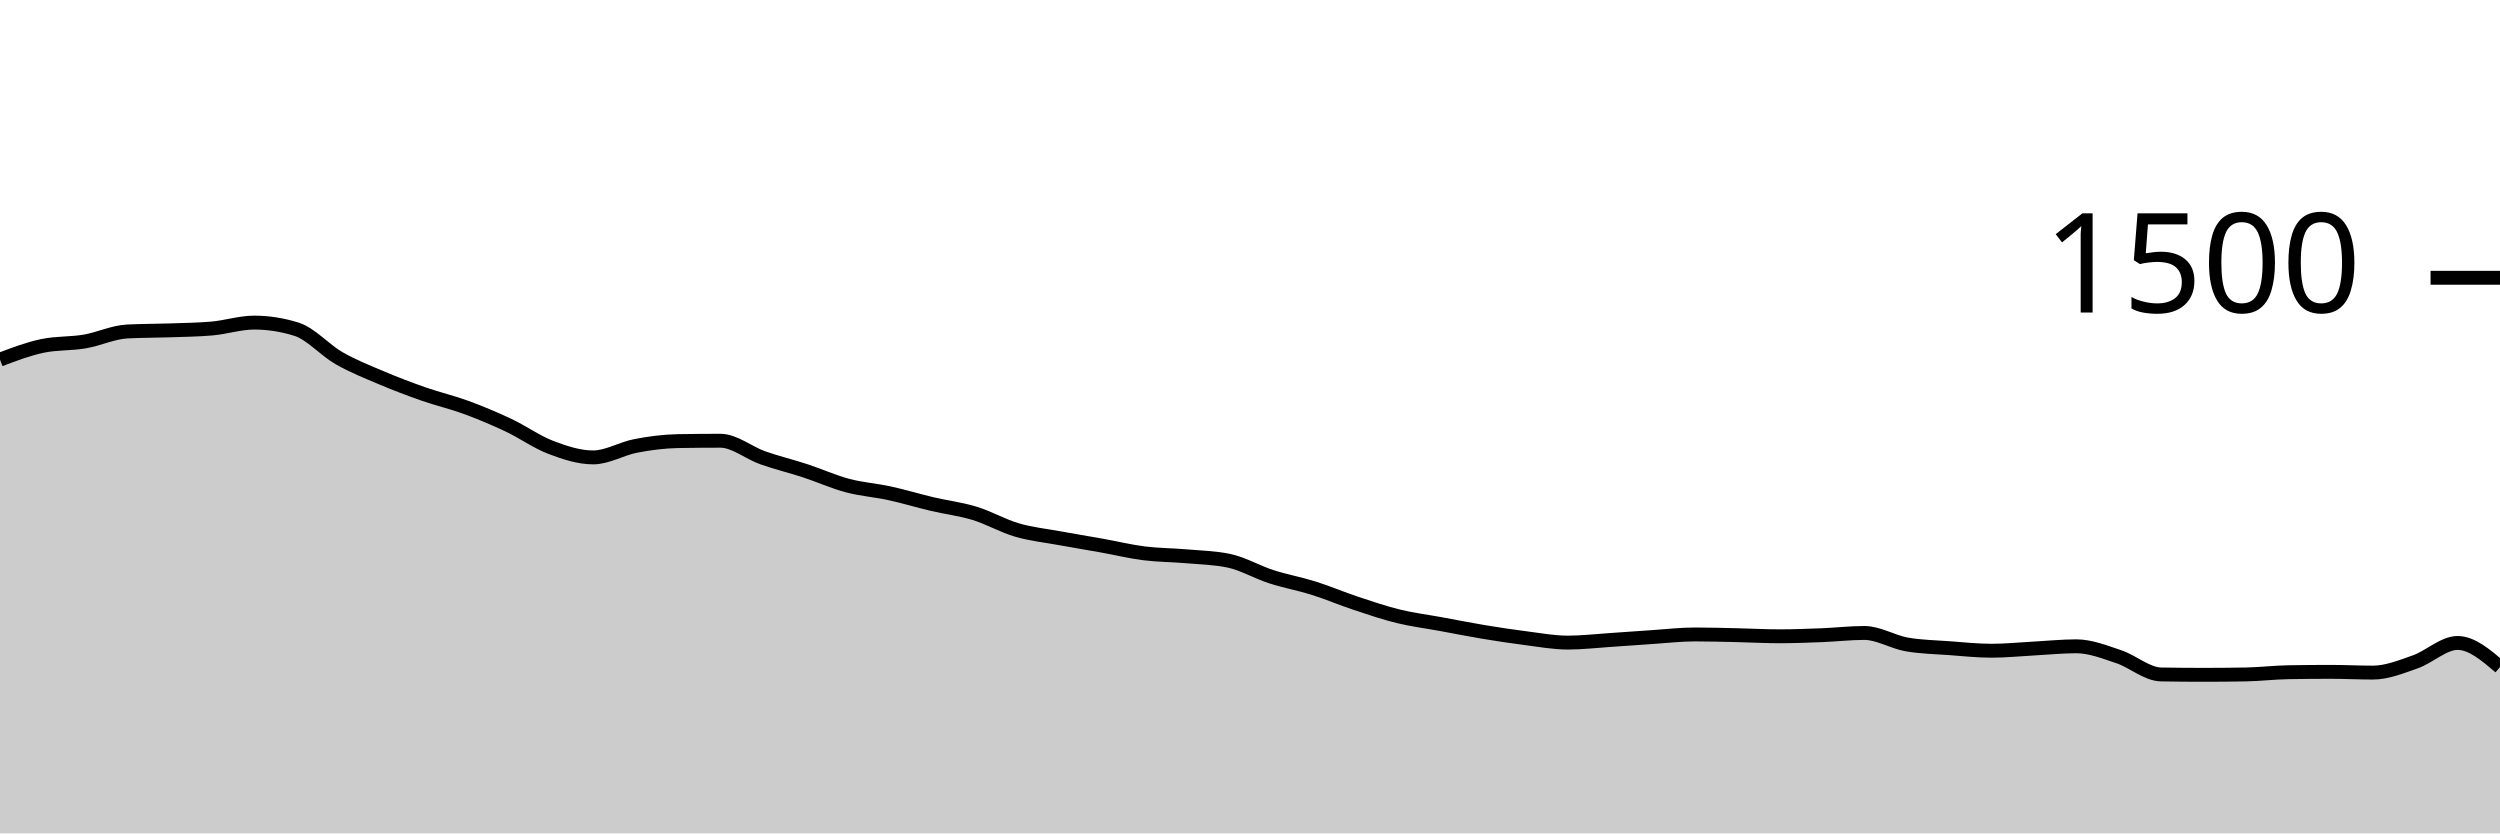
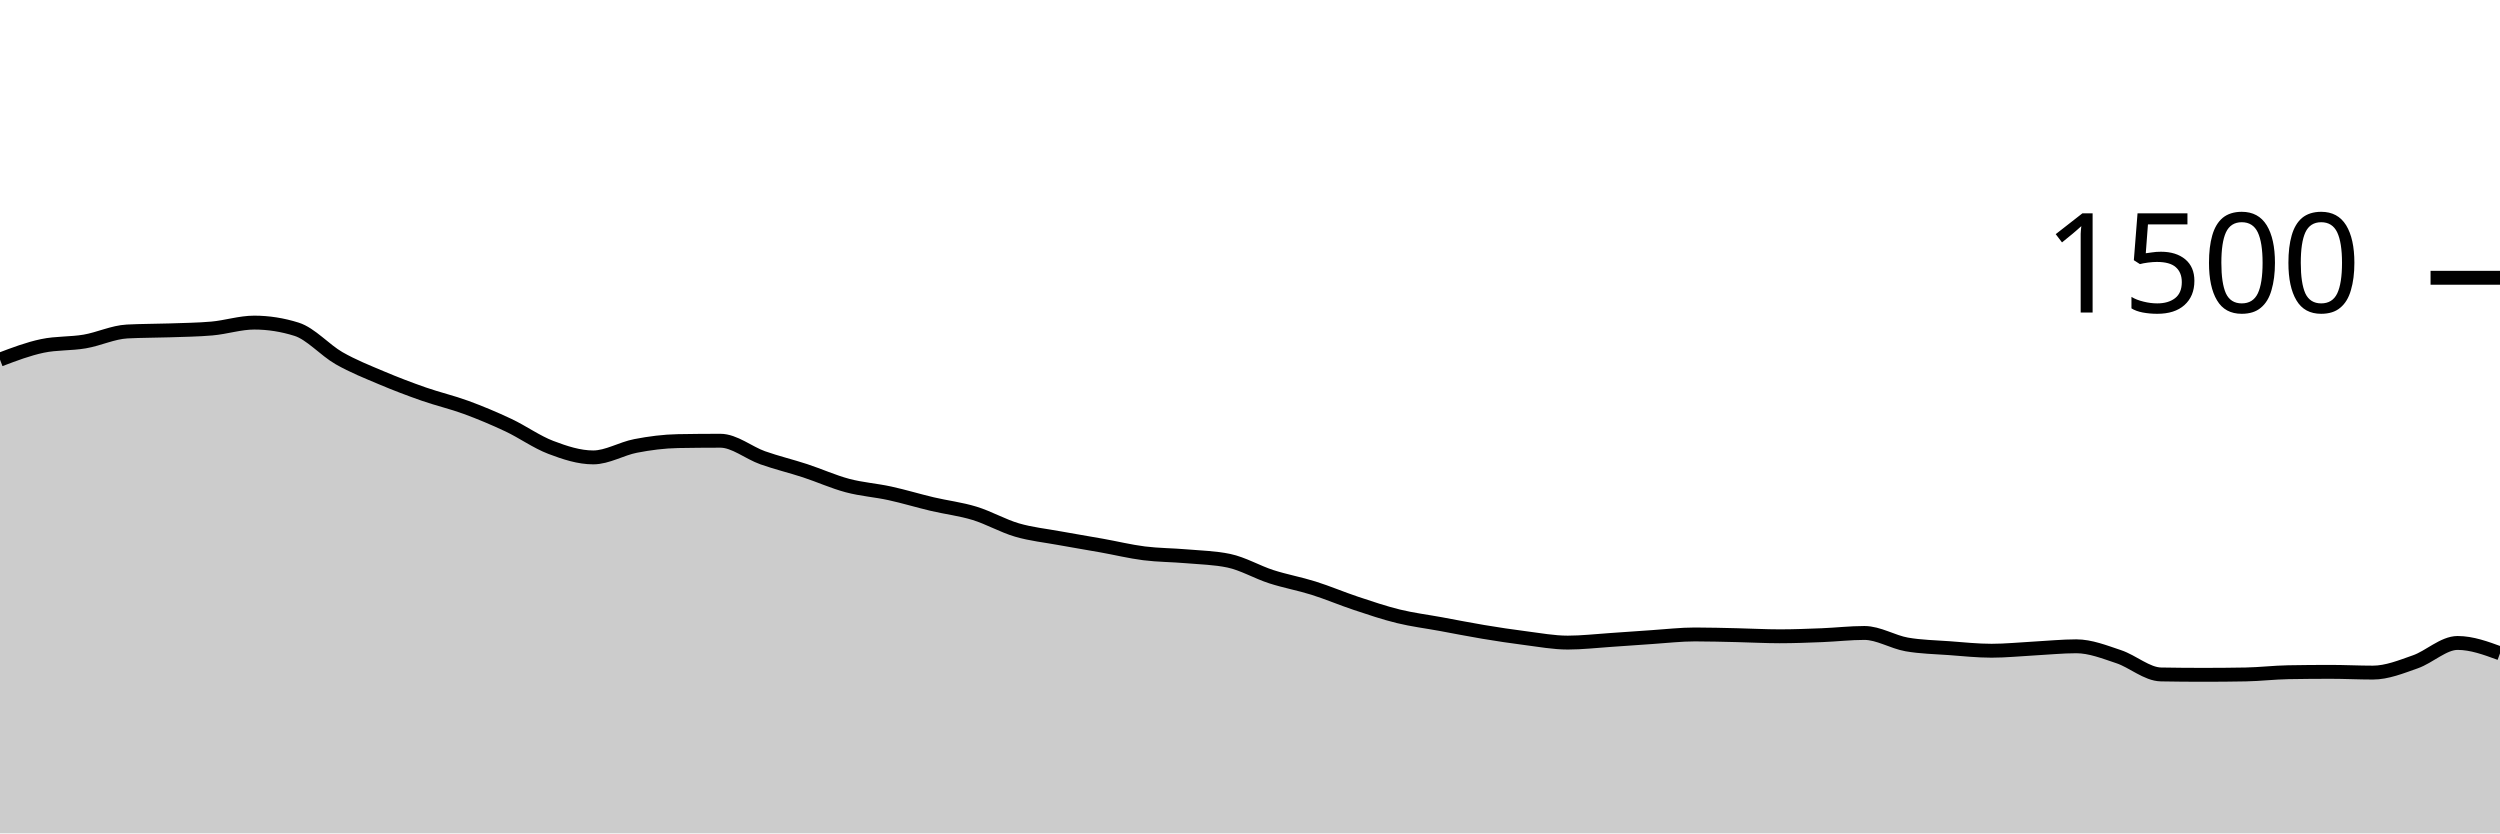
<svg xmlns="http://www.w3.org/2000/svg" viewBox="0 0 180 60">
  <g transform="translate(0,20)">
-     <path class="area" fill="rgba(0, 0, 0, 0.2)" d="M0,5.893C1.017,5.507,2.034,5.12,3.051,4.907C4.068,4.693,5.085,4.76,6.102,4.587C7.119,4.413,8.136,3.92,9.153,3.867C10.169,3.813,11.186,3.822,12.203,3.787C13.22,3.751,14.237,3.742,15.254,3.653C16.271,3.564,17.288,3.227,18.305,3.227C19.322,3.227,20.339,3.387,21.356,3.707C22.373,4.027,23.39,5.204,24.407,5.787C25.424,6.369,26.441,6.769,27.458,7.2C28.475,7.631,29.492,8.018,30.508,8.373C31.525,8.729,32.542,8.96,33.559,9.333C34.576,9.707,35.593,10.133,36.61,10.613C37.627,11.093,38.644,11.827,39.661,12.213C40.678,12.6,41.695,12.933,42.712,12.933C43.729,12.933,44.746,12.302,45.763,12.107C46.78,11.911,47.797,11.778,48.814,11.76C49.831,11.742,50.847,11.733,51.864,11.733C52.881,11.733,53.898,12.6,54.915,12.96C55.932,13.32,56.949,13.56,57.966,13.893C58.983,14.227,60,14.689,61.017,14.96C62.034,15.231,63.051,15.298,64.068,15.52C65.085,15.742,66.102,16.053,67.119,16.293C68.136,16.533,69.153,16.649,70.169,16.96C71.186,17.271,72.203,17.862,73.22,18.16C74.237,18.458,75.254,18.56,76.271,18.747C77.288,18.933,78.305,19.098,79.322,19.28C80.339,19.462,81.356,19.711,82.373,19.84C83.39,19.969,84.407,19.964,85.424,20.053C86.441,20.142,87.458,20.16,88.475,20.373C89.492,20.587,90.508,21.191,91.525,21.52C92.542,21.849,93.559,22.027,94.576,22.347C95.593,22.667,96.61,23.102,97.627,23.44C98.644,23.778,99.661,24.124,100.678,24.373C101.695,24.622,102.712,24.747,103.729,24.933C104.746,25.12,105.763,25.324,106.78,25.493C107.797,25.662,108.814,25.818,109.831,25.947C110.847,26.076,111.864,26.267,112.881,26.267C113.898,26.267,114.915,26.147,115.932,26.08C116.949,26.013,117.966,25.933,118.983,25.867C120,25.8,121.017,25.68,122.034,25.68C123.051,25.68,124.068,25.711,125.085,25.733C126.102,25.756,127.119,25.813,128.136,25.813C129.153,25.813,130.169,25.773,131.186,25.733C132.203,25.693,133.22,25.573,134.237,25.573C135.254,25.573,136.271,26.222,137.288,26.4C138.305,26.578,139.322,26.591,140.339,26.667C141.356,26.742,142.373,26.853,143.39,26.853C144.407,26.853,145.424,26.747,146.441,26.693C147.458,26.64,148.475,26.533,149.492,26.533C150.508,26.533,151.525,26.942,152.542,27.28C153.559,27.618,154.576,28.542,155.593,28.56C156.61,28.578,157.627,28.587,158.644,28.587C159.661,28.587,160.678,28.578,161.695,28.56C162.712,28.542,163.729,28.418,164.746,28.4C165.763,28.382,166.78,28.373,167.797,28.373C168.814,28.373,169.831,28.427,170.847,28.427C171.864,28.427,172.881,28.009,173.898,27.653C174.915,27.298,175.932,26.293,176.949,26.293C177.966,26.293,178.983,27.16,180,28.027L180,40C178.983,40,177.966,40,176.949,40C175.932,40,174.915,40,173.898,40C172.881,40,171.864,40,170.847,40C169.831,40,168.814,40,167.797,40C166.78,40,165.763,40,164.746,40C163.729,40,162.712,40,161.695,40C160.678,40,159.661,40,158.644,40C157.627,40,156.61,40,155.593,40C154.576,40,153.559,40,152.542,40C151.525,40,150.508,40,149.492,40C148.475,40,147.458,40,146.441,40C145.424,40,144.407,40,143.39,40C142.373,40,141.356,40,140.339,40C139.322,40,138.305,40,137.288,40C136.271,40,135.254,40,134.237,40C133.22,40,132.203,40,131.186,40C130.169,40,129.153,40,128.136,40C127.119,40,126.102,40,125.085,40C124.068,40,123.051,40,122.034,40C121.017,40,120,40,118.983,40C117.966,40,116.949,40,115.932,40C114.915,40,113.898,40,112.881,40C111.864,40,110.847,40,109.831,40C108.814,40,107.797,40,106.78,40C105.763,40,104.746,40,103.729,40C102.712,40,101.695,40,100.678,40C99.661,40,98.644,40,97.627,40C96.61,40,95.593,40,94.576,40C93.559,40,92.542,40,91.525,40C90.508,40,89.492,40,88.475,40C87.458,40,86.441,40,85.424,40C84.407,40,83.39,40,82.373,40C81.356,40,80.339,40,79.322,40C78.305,40,77.288,40,76.271,40C75.254,40,74.237,40,73.22,40C72.203,40,71.186,40,70.169,40C69.153,40,68.136,40,67.119,40C66.102,40,65.085,40,64.068,40C63.051,40,62.034,40,61.017,40C60,40,58.983,40,57.966,40C56.949,40,55.932,40,54.915,40C53.898,40,52.881,40,51.864,40C50.847,40,49.831,40,48.814,40C47.797,40,46.78,40,45.763,40C44.746,40,43.729,40,42.712,40C41.695,40,40.678,40,39.661,40C38.644,40,37.627,40,36.61,40C35.593,40,34.576,40,33.559,40C32.542,40,31.525,40,30.508,40C29.492,40,28.475,40,27.458,40C26.441,40,25.424,40,24.407,40C23.39,40,22.373,40,21.356,40C20.339,40,19.322,40,18.305,40C17.288,40,16.271,40,15.254,40C14.237,40,13.22,40,12.203,40C11.186,40,10.169,40,9.153,40C8.136,40,7.119,40,6.102,40C5.085,40,4.068,40,3.051,40C2.034,40,1.017,40,0,40Z" />
-     <path class="line" stroke="black" fill="none" d="M0,5.893C1.017,5.507,2.034,5.12,3.051,4.907C4.068,4.693,5.085,4.76,6.102,4.587C7.119,4.413,8.136,3.92,9.153,3.867C10.169,3.813,11.186,3.822,12.203,3.787C13.22,3.751,14.237,3.742,15.254,3.653C16.271,3.564,17.288,3.227,18.305,3.227C19.322,3.227,20.339,3.387,21.356,3.707C22.373,4.027,23.39,5.204,24.407,5.787C25.424,6.369,26.441,6.769,27.458,7.2C28.475,7.631,29.492,8.018,30.508,8.373C31.525,8.729,32.542,8.96,33.559,9.333C34.576,9.707,35.593,10.133,36.61,10.613C37.627,11.093,38.644,11.827,39.661,12.213C40.678,12.6,41.695,12.933,42.712,12.933C43.729,12.933,44.746,12.302,45.763,12.107C46.78,11.911,47.797,11.778,48.814,11.76C49.831,11.742,50.847,11.733,51.864,11.733C52.881,11.733,53.898,12.6,54.915,12.96C55.932,13.32,56.949,13.56,57.966,13.893C58.983,14.227,60,14.689,61.017,14.96C62.034,15.231,63.051,15.298,64.068,15.52C65.085,15.742,66.102,16.053,67.119,16.293C68.136,16.533,69.153,16.649,70.169,16.96C71.186,17.271,72.203,17.862,73.22,18.16C74.237,18.458,75.254,18.56,76.271,18.747C77.288,18.933,78.305,19.098,79.322,19.28C80.339,19.462,81.356,19.711,82.373,19.84C83.39,19.969,84.407,19.964,85.424,20.053C86.441,20.142,87.458,20.16,88.475,20.373C89.492,20.587,90.508,21.191,91.525,21.52C92.542,21.849,93.559,22.027,94.576,22.347C95.593,22.667,96.61,23.102,97.627,23.44C98.644,23.778,99.661,24.124,100.678,24.373C101.695,24.622,102.712,24.747,103.729,24.933C104.746,25.12,105.763,25.324,106.78,25.493C107.797,25.662,108.814,25.818,109.831,25.947C110.847,26.076,111.864,26.267,112.881,26.267C113.898,26.267,114.915,26.147,115.932,26.08C116.949,26.013,117.966,25.933,118.983,25.867C120,25.8,121.017,25.68,122.034,25.68C123.051,25.68,124.068,25.711,125.085,25.733C126.102,25.756,127.119,25.813,128.136,25.813C129.153,25.813,130.169,25.773,131.186,25.733C132.203,25.693,133.22,25.573,134.237,25.573C135.254,25.573,136.271,26.222,137.288,26.4C138.305,26.578,139.322,26.591,140.339,26.667C141.356,26.742,142.373,26.853,143.39,26.853C144.407,26.853,145.424,26.747,146.441,26.693C147.458,26.64,148.475,26.533,149.492,26.533C150.508,26.533,151.525,26.942,152.542,27.28C153.559,27.618,154.576,28.542,155.593,28.56C156.61,28.578,157.627,28.587,158.644,28.587C159.661,28.587,160.678,28.578,161.695,28.56C162.712,28.542,163.729,28.418,164.746,28.4C165.763,28.382,166.78,28.373,167.797,28.373C168.814,28.373,169.831,28.427,170.847,28.427C171.864,28.427,172.881,28.009,173.898,27.653C174.915,27.298,175.932,26.293,176.949,26.293C177.966,26.293,178.983,27.16,180,28.027" />
+     <path class="area" fill="rgba(0, 0, 0, 0.2)" d="M0,5.893C1.017,5.507,2.034,5.12,3.051,4.907C4.068,4.693,5.085,4.76,6.102,4.587C7.119,4.413,8.136,3.92,9.153,3.867C10.169,3.813,11.186,3.822,12.203,3.787C13.22,3.751,14.237,3.742,15.254,3.653C16.271,3.564,17.288,3.227,18.305,3.227C19.322,3.227,20.339,3.387,21.356,3.707C22.373,4.027,23.39,5.204,24.407,5.787C25.424,6.369,26.441,6.769,27.458,7.2C28.475,7.631,29.492,8.018,30.508,8.373C31.525,8.729,32.542,8.96,33.559,9.333C34.576,9.707,35.593,10.133,36.61,10.613C37.627,11.093,38.644,11.827,39.661,12.213C40.678,12.6,41.695,12.933,42.712,12.933C43.729,12.933,44.746,12.302,45.763,12.107C46.78,11.911,47.797,11.778,48.814,11.76C49.831,11.742,50.847,11.733,51.864,11.733C52.881,11.733,53.898,12.6,54.915,12.96C55.932,13.32,56.949,13.56,57.966,13.893C58.983,14.227,60,14.689,61.017,14.96C62.034,15.231,63.051,15.298,64.068,15.52C65.085,15.742,66.102,16.053,67.119,16.293C68.136,16.533,69.153,16.649,70.169,16.96C71.186,17.271,72.203,17.862,73.22,18.16C74.237,18.458,75.254,18.56,76.271,18.747C77.288,18.933,78.305,19.098,79.322,19.28C80.339,19.462,81.356,19.711,82.373,19.84C83.39,19.969,84.407,19.964,85.424,20.053C86.441,20.142,87.458,20.16,88.475,20.373C89.492,20.587,90.508,21.191,91.525,21.52C92.542,21.849,93.559,22.027,94.576,22.347C95.593,22.667,96.61,23.102,97.627,23.44C98.644,23.778,99.661,24.124,100.678,24.373C101.695,24.622,102.712,24.747,103.729,24.933C104.746,25.12,105.763,25.324,106.78,25.493C107.797,25.662,108.814,25.818,109.831,25.947C110.847,26.076,111.864,26.267,112.881,26.267C113.898,26.267,114.915,26.147,115.932,26.08C116.949,26.013,117.966,25.933,118.983,25.867C120,25.8,121.017,25.68,122.034,25.68C123.051,25.68,124.068,25.711,125.085,25.733C126.102,25.756,127.119,25.813,128.136,25.813C129.153,25.813,130.169,25.773,131.186,25.733C132.203,25.693,133.22,25.573,134.237,25.573C135.254,25.573,136.271,26.222,137.288,26.4C138.305,26.578,139.322,26.591,140.339,26.667C141.356,26.742,142.373,26.853,143.39,26.853C144.407,26.853,145.424,26.747,146.441,26.693C147.458,26.64,148.475,26.533,149.492,26.533C150.508,26.533,151.525,26.942,152.542,27.28C153.559,27.618,154.576,28.542,155.593,28.56C156.61,28.578,157.627,28.587,158.644,28.587C159.661,28.587,160.678,28.578,161.695,28.56C162.712,28.542,163.729,28.418,164.746,28.4C165.763,28.382,166.78,28.373,167.797,28.373C168.814,28.373,169.831,28.427,170.847,28.427C171.864,28.427,172.881,28.009,173.898,27.653C174.915,27.298,175.932,26.293,176.949,26.293C177.966,26.293,178.983,26.667,180,27.04L180,40C178.983,40,177.966,40,176.949,40C175.932,40,174.915,40,173.898,40C172.881,40,171.864,40,170.847,40C169.831,40,168.814,40,167.797,40C166.78,40,165.763,40,164.746,40C163.729,40,162.712,40,161.695,40C160.678,40,159.661,40,158.644,40C157.627,40,156.61,40,155.593,40C154.576,40,153.559,40,152.542,40C151.525,40,150.508,40,149.492,40C148.475,40,147.458,40,146.441,40C145.424,40,144.407,40,143.39,40C142.373,40,141.356,40,140.339,40C139.322,40,138.305,40,137.288,40C136.271,40,135.254,40,134.237,40C133.22,40,132.203,40,131.186,40C130.169,40,129.153,40,128.136,40C127.119,40,126.102,40,125.085,40C124.068,40,123.051,40,122.034,40C121.017,40,120,40,118.983,40C117.966,40,116.949,40,115.932,40C114.915,40,113.898,40,112.881,40C111.864,40,110.847,40,109.831,40C108.814,40,107.797,40,106.78,40C105.763,40,104.746,40,103.729,40C102.712,40,101.695,40,100.678,40C99.661,40,98.644,40,97.627,40C96.61,40,95.593,40,94.576,40C93.559,40,92.542,40,91.525,40C90.508,40,89.492,40,88.475,40C87.458,40,86.441,40,85.424,40C84.407,40,83.39,40,82.373,40C81.356,40,80.339,40,79.322,40C78.305,40,77.288,40,76.271,40C75.254,40,74.237,40,73.22,40C72.203,40,71.186,40,70.169,40C69.153,40,68.136,40,67.119,40C66.102,40,65.085,40,64.068,40C63.051,40,62.034,40,61.017,40C60,40,58.983,40,57.966,40C56.949,40,55.932,40,54.915,40C53.898,40,52.881,40,51.864,40C50.847,40,49.831,40,48.814,40C47.797,40,46.78,40,45.763,40C44.746,40,43.729,40,42.712,40C41.695,40,40.678,40,39.661,40C38.644,40,37.627,40,36.61,40C35.593,40,34.576,40,33.559,40C32.542,40,31.525,40,30.508,40C29.492,40,28.475,40,27.458,40C26.441,40,25.424,40,24.407,40C23.39,40,22.373,40,21.356,40C20.339,40,19.322,40,18.305,40C17.288,40,16.271,40,15.254,40C14.237,40,13.22,40,12.203,40C11.186,40,10.169,40,9.153,40C8.136,40,7.119,40,6.102,40C5.085,40,4.068,40,3.051,40C2.034,40,1.017,40,0,40Z" />
+     <path class="line" stroke="black" fill="none" d="M0,5.893C1.017,5.507,2.034,5.12,3.051,4.907C4.068,4.693,5.085,4.76,6.102,4.587C7.119,4.413,8.136,3.92,9.153,3.867C10.169,3.813,11.186,3.822,12.203,3.787C13.22,3.751,14.237,3.742,15.254,3.653C16.271,3.564,17.288,3.227,18.305,3.227C19.322,3.227,20.339,3.387,21.356,3.707C22.373,4.027,23.39,5.204,24.407,5.787C25.424,6.369,26.441,6.769,27.458,7.2C28.475,7.631,29.492,8.018,30.508,8.373C31.525,8.729,32.542,8.96,33.559,9.333C34.576,9.707,35.593,10.133,36.61,10.613C37.627,11.093,38.644,11.827,39.661,12.213C40.678,12.6,41.695,12.933,42.712,12.933C43.729,12.933,44.746,12.302,45.763,12.107C46.78,11.911,47.797,11.778,48.814,11.76C49.831,11.742,50.847,11.733,51.864,11.733C52.881,11.733,53.898,12.6,54.915,12.96C55.932,13.32,56.949,13.56,57.966,13.893C58.983,14.227,60,14.689,61.017,14.96C62.034,15.231,63.051,15.298,64.068,15.52C65.085,15.742,66.102,16.053,67.119,16.293C68.136,16.533,69.153,16.649,70.169,16.96C71.186,17.271,72.203,17.862,73.22,18.16C74.237,18.458,75.254,18.56,76.271,18.747C77.288,18.933,78.305,19.098,79.322,19.28C80.339,19.462,81.356,19.711,82.373,19.84C83.39,19.969,84.407,19.964,85.424,20.053C86.441,20.142,87.458,20.16,88.475,20.373C89.492,20.587,90.508,21.191,91.525,21.52C92.542,21.849,93.559,22.027,94.576,22.347C95.593,22.667,96.61,23.102,97.627,23.44C98.644,23.778,99.661,24.124,100.678,24.373C101.695,24.622,102.712,24.747,103.729,24.933C104.746,25.12,105.763,25.324,106.78,25.493C107.797,25.662,108.814,25.818,109.831,25.947C110.847,26.076,111.864,26.267,112.881,26.267C113.898,26.267,114.915,26.147,115.932,26.08C116.949,26.013,117.966,25.933,118.983,25.867C120,25.8,121.017,25.68,122.034,25.68C123.051,25.68,124.068,25.711,125.085,25.733C126.102,25.756,127.119,25.813,128.136,25.813C129.153,25.813,130.169,25.773,131.186,25.733C132.203,25.693,133.22,25.573,134.237,25.573C135.254,25.573,136.271,26.222,137.288,26.4C138.305,26.578,139.322,26.591,140.339,26.667C141.356,26.742,142.373,26.853,143.39,26.853C144.407,26.853,145.424,26.747,146.441,26.693C147.458,26.64,148.475,26.533,149.492,26.533C150.508,26.533,151.525,26.942,152.542,27.28C153.559,27.618,154.576,28.542,155.593,28.56C156.61,28.578,157.627,28.587,158.644,28.587C159.661,28.587,160.678,28.578,161.695,28.56C162.712,28.542,163.729,28.418,164.746,28.4C165.763,28.382,166.78,28.373,167.797,28.373C168.814,28.373,169.831,28.427,170.847,28.427C171.864,28.427,172.881,28.009,173.898,27.653C174.915,27.298,175.932,26.293,176.949,26.293C177.966,26.293,178.983,26.667,180,27.04" />
    <path class="axis-ceiling" stroke-width="1" stroke="black" fill="none" d="M175,0L180,0" />
    <text class="axis-ceiling-label" font-family="sans-serif" text-anchor="end" font-size="10px" x="170" y="2.5">1500</text>
  </g>
</svg>
